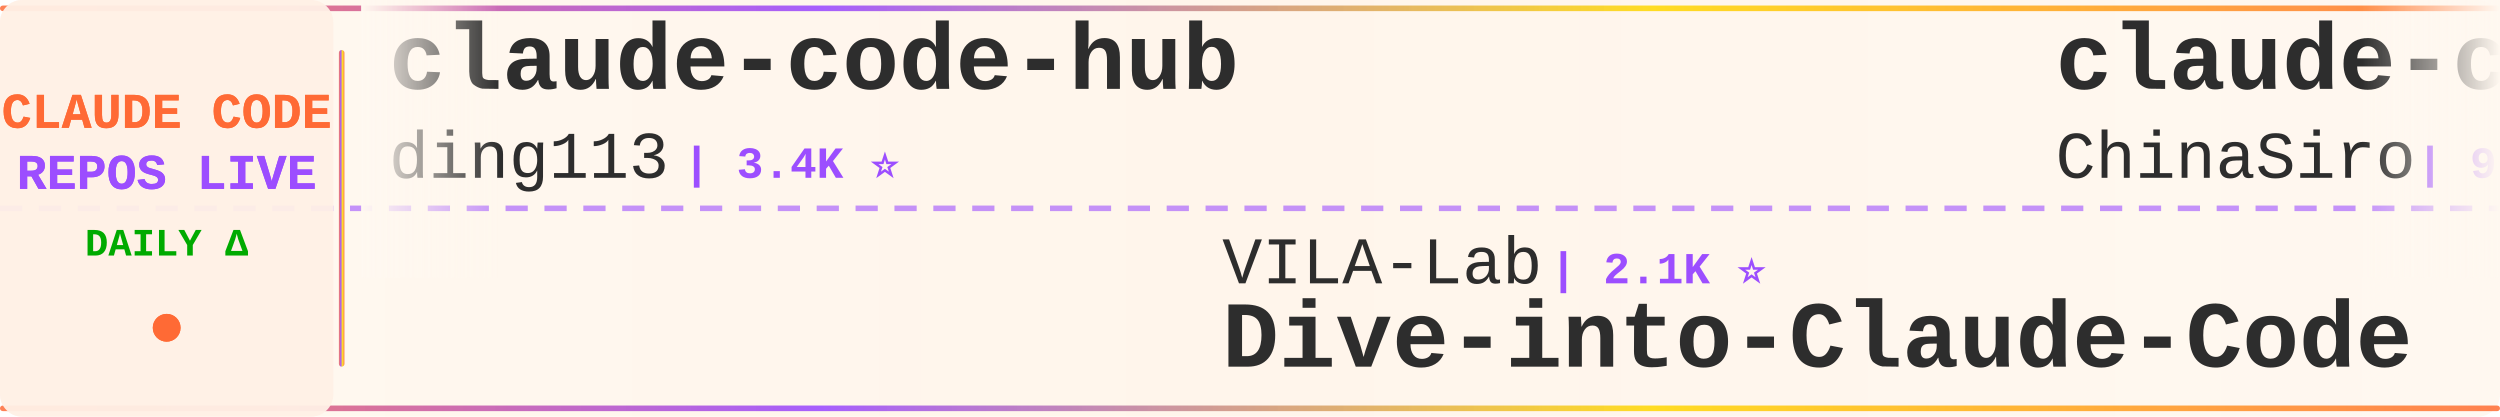
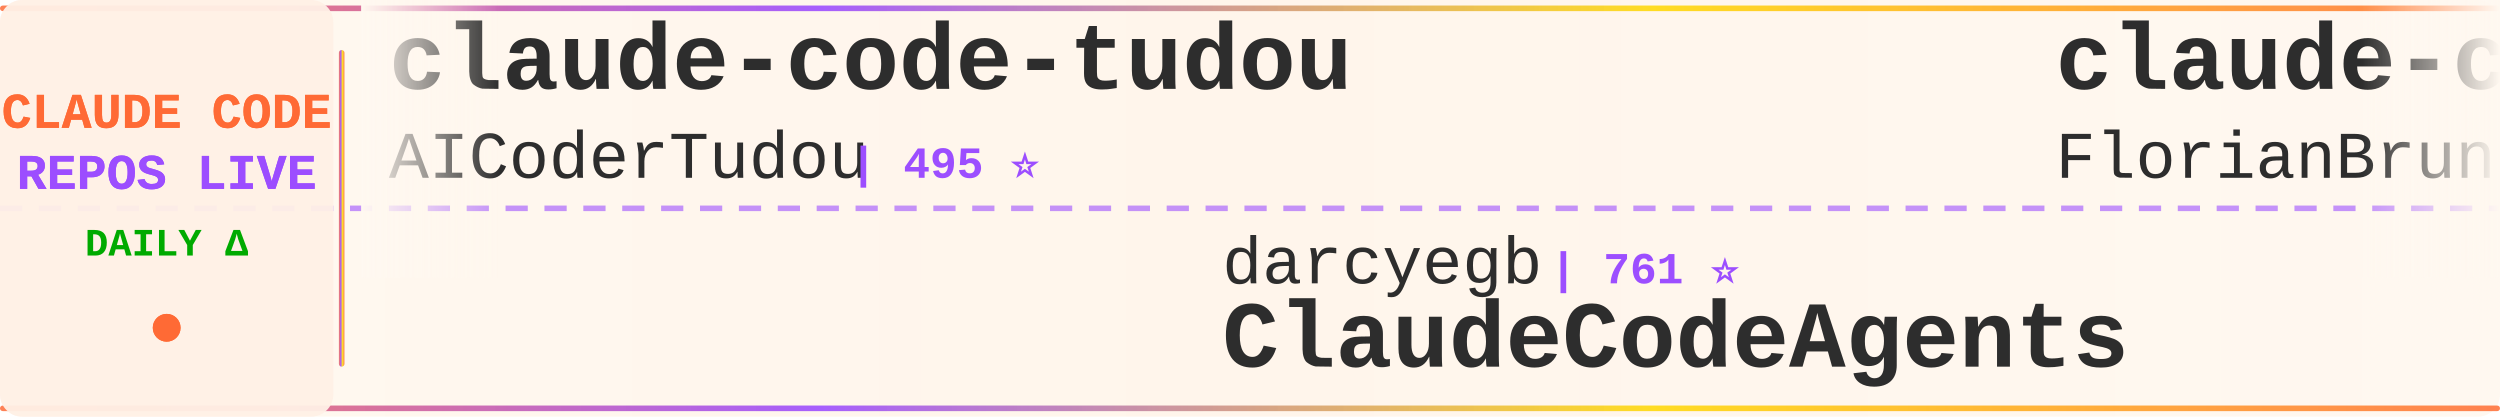
<svg xmlns="http://www.w3.org/2000/svg" width="900" height="150">
  <defs>
    <linearGradient id="tickerBg" x1="0%" y1="0%" x2="100%" y2="0%">
      <stop offset="0%" style="stop-color:#fff8f0;stop-opacity:0.98" />
      <stop offset="50%" style="stop-color:#fff5eb;stop-opacity:1" />
      <stop offset="100%" style="stop-color:#fff8f0;stop-opacity:0.98" />
    </linearGradient>
    <linearGradient id="borderGrad" x1="0%" y1="0%" x2="100%" y2="0%">
      <stop offset="0%" style="stop-color:#FF6B35;stop-opacity:0.85">
        <animate attributeName="stop-opacity" values="0.85;1;0.85" dur="2s" repeatCount="indefinite" />
      </stop>
      <stop offset="33%" style="stop-color:#9C4EFF;stop-opacity:0.9">
        <animate attributeName="stop-opacity" values="0.9;1;0.9" dur="2.2s" repeatCount="indefinite" />
      </stop>
      <stop offset="66%" style="stop-color:#FFD700;stop-opacity:0.85">
        <animate attributeName="stop-opacity" values="0.85;1;0.85" dur="1.8s" repeatCount="indefinite" />
      </stop>
      <stop offset="100%" style="stop-color:#FF6B35;stop-opacity:0.85">
        <animate attributeName="stop-opacity" values="0.85;1;0.85" dur="2s" repeatCount="indefinite" />
      </stop>
    </linearGradient>
    <filter id="textGlow">
      <feGaussianBlur stdDeviation="0.15" result="coloredBlur" />
      <feMerge>
        <feMergeNode in="coloredBlur" />
        <feMergeNode in="SourceGraphic" />
      </feMerge>
    </filter>
    <filter id="metricGlow">
      <feGaussianBlur stdDeviation="0.2" result="coloredBlur" />
      <feMerge>
        <feMergeNode in="coloredBlur" />
        <feMergeNode in="SourceGraphic" />
      </feMerge>
    </filter>
    <linearGradient id="leftFade" x1="0%" y1="0%" x2="100%" y2="0%">
      <stop offset="0%" style="stop-color:#fff8f0;stop-opacity:1" />
      <stop offset="100%" style="stop-color:#fff8f0;stop-opacity:0" />
    </linearGradient>
    <linearGradient id="rightFade" x1="0%" y1="0%" x2="100%" y2="0%">
      <stop offset="0%" style="stop-color:#fff8f0;stop-opacity:0" />
      <stop offset="100%" style="stop-color:#fff8f0;stop-opacity:1" />
    </linearGradient>
  </defs>
  <rect width="900" height="150" fill="url(#tickerBg)" rx="8" />
  <rect x="0" y="2" width="900" height="2" fill="url(#borderGrad)" rx="1" />
  <rect x="0" y="146" width="900" height="2" fill="url(#borderGrad)" rx="1" />
  <line x1="0" y1="75" x2="900" y2="75" stroke="#9C4EFF" stroke-width="2" stroke-dasharray="8 6" opacity="0.6" />
  <rect x="0" y="0" width="120" height="150" fill="#fff0e6" opacity="0.95" rx="8" />
  <text x="60" y="46" font-family="'Courier New', monospace" font-size="18" font-weight="bold" fill="#FF6B35" text-anchor="middle" filter="url(#textGlow)">
    CLAUDE CODE
  </text>
  <text x="60" y="68" font-family="'Courier New', monospace" font-size="18" font-weight="bold" fill="#9C4EFF" text-anchor="middle" filter="url(#textGlow)">
    REPOS LIVE
  </text>
  <text x="60" y="92" font-family="'Courier New', monospace" font-size="14" font-weight="bold" fill="#00aa00" text-anchor="middle">
    DAILY Δ
  </text>
  <circle cx="60" cy="118" r="5" fill="#FF6B35" filter="url(#metricGlow)">
    <animate attributeName="r" values="4;6;4" dur="1.5s" repeatCount="indefinite" />
    <animate attributeName="opacity" values="0.6;1;0.6" dur="1.5s" repeatCount="indefinite" />
  </circle>
  <rect x="122" y="18" width="2" height="114" fill="url(#borderGrad)" rx="1" />
  <clipPath id="tickerClip">
    <rect x="130" y="0" width="770" height="150" />
  </clipPath>
  <g clip-path="url(#tickerClip)">
    <g id="tickerItems">
      <animateTransform attributeName="transform" attributeType="XML" type="translate" from="0 0" to="-3000 0" dur="54s" repeatCount="indefinite" />
      <g transform="translate(0, 0)">
-         <text x="140" y="32" font-family="'Courier New', monospace" font-size="34" font-weight="bold" fill="#2d2d2d">claude-code-hub</text>
-         <text x="140" y="64" font-family="'Courier New', monospace" font-size="24" font-weight="normal" fill="#2d2d2d" opacity="1.0">ding113</text>
-         <text x="246" y="64" font-family="'Courier New', monospace" font-size="16" font-weight="bold" fill="#9C4EFF"> | 3.4K ⭐</text>
+         <text x="140" y="32" font-family="'Courier New', monospace" font-size="34" font-weight="bold" fill="#2d2d2d">claude-code-tudou</text>
+         <text x="140" y="64" font-family="'Courier New', monospace" font-size="24" font-weight="normal" fill="#2d2d2d" opacity="1.0">AICoderTudou</text>
+         <text x="306" y="64" font-family="'Courier New', monospace" font-size="16" font-weight="bold" fill="#9C4EFF"> | 495 ⭐</text>
      </g>
      <g transform="translate(300, 0)">
-         <text x="140" y="102" font-family="'Courier New', monospace" font-size="24" font-weight="normal" fill="#2d2d2d" opacity="1.0">VILA-Lab</text>
-         <text x="258" y="102" font-family="'Courier New', monospace" font-size="16" font-weight="bold" fill="#9C4EFF"> | 2.1K ⭐</text>
-         <text x="140" y="132" font-family="'Courier New', monospace" font-size="34" font-weight="bold" fill="#2d2d2d">Dive-into-Claude-Code</text>
+         <text x="140" y="102" font-family="'Courier New', monospace" font-size="24" font-weight="normal" fill="#2d2d2d" opacity="1.0">darcyegb</text>
+         <text x="258" y="102" font-family="'Courier New', monospace" font-size="16" font-weight="bold" fill="#9C4EFF"> | 761 ⭐</text>
+         <text x="140" y="132" font-family="'Courier New', monospace" font-size="34" font-weight="bold" fill="#2d2d2d">ClaudeCodeAgents</text>
      </g>
      <g transform="translate(600, 0)">
-         <text x="140" y="32" font-family="'Courier New', monospace" font-size="34" font-weight="bold" fill="#2d2d2d">claude-code-sourcemap</text>
-         <text x="140" y="64" font-family="'Courier New', monospace" font-size="24" font-weight="normal" fill="#2d2d2d" opacity="1.0">ChinaSiro</text>
-         <text x="270" y="64" font-family="'Courier New', monospace" font-size="16" font-weight="bold" fill="#9C4EFF"> | 9.7K ⭐</text>
+         <text x="140" y="32" font-family="'Courier New', monospace" font-size="34" font-weight="bold" fill="#2d2d2d">claude-code-ultimate-gui...</text>
+         <text x="140" y="64" font-family="'Courier New', monospace" font-size="24" font-weight="normal" fill="#2d2d2d" opacity="1.0">FlorianBruniaux</text>
+         <text x="342" y="64" font-family="'Courier New', monospace" font-size="16" font-weight="bold" fill="#9C4EFF"> | 5.9K ⭐ +3</text>
      </g>
      <g transform="translate(900, 0)">
-         <text x="140" y="102" font-family="'Courier New', monospace" font-size="24" font-weight="normal" fill="#2d2d2d" opacity="1.0">affaan-m</text>
-         <text x="258" y="102" font-family="'Courier New', monospace" font-size="16" font-weight="bold" fill="#9C4EFF"> | 254.2K ⭐ +237</text>
-         <text x="140" y="132" font-family="'Courier New', monospace" font-size="34" font-weight="bold" fill="#2d2d2d">ECC</text>
+         <text x="140" y="102" font-family="'Courier New', monospace" font-size="24" font-weight="normal" fill="#2d2d2d" opacity="1.0">VoltAgent</text>
+         <text x="270" y="102" font-family="'Courier New', monospace" font-size="16" font-weight="bold" fill="#9C4EFF"> | 24.9K ⭐ +3</text>
+         <text x="140" y="132" font-family="'Courier New', monospace" font-size="34" font-weight="bold" fill="#2d2d2d">awesome-claude-code-suba...</text>
      </g>
      <g transform="translate(1200, 0)">
-         <text x="140" y="32" font-family="'Courier New', monospace" font-size="34" font-weight="bold" fill="#2d2d2d">claude-code-analysis</text>
-         <text x="140" y="64" font-family="'Courier New', monospace" font-size="24" font-weight="normal" fill="#2d2d2d" opacity="1.0">liuup</text>
-         <text x="222" y="64" font-family="'Courier New', monospace" font-size="16" font-weight="bold" fill="#9C4EFF"> | 3.9K ⭐ +1</text>
+         <text x="140" y="32" font-family="'Courier New', monospace" font-size="34" font-weight="bold" fill="#2d2d2d">claude-code-base-action</text>
+         <text x="140" y="64" font-family="'Courier New', monospace" font-size="24" font-weight="normal" fill="#2d2d2d" opacity="1.0">anthropics</text>
+         <text x="282" y="64" font-family="'Courier New', monospace" font-size="16" font-weight="bold" fill="#9C4EFF"> | 972 ⭐</text>
      </g>
      <g transform="translate(1500, 0)">
-         <text x="140" y="102" font-family="'Courier New', monospace" font-size="24" font-weight="normal" fill="#2d2d2d" opacity="1.0">Windy3f3f3f3f</text>
-         <text x="318" y="102" font-family="'Courier New', monospace" font-size="16" font-weight="bold" fill="#9C4EFF"> | 2.7K ⭐</text>
-         <text x="140" y="132" font-family="'Courier New', monospace" font-size="34" font-weight="bold" fill="#2d2d2d">claude-code-from-scratch</text>
+         <text x="140" y="102" font-family="'Courier New', monospace" font-size="24" font-weight="normal" fill="#2d2d2d" opacity="1.0">repowise-dev</text>
+         <text x="306" y="102" font-family="'Courier New', monospace" font-size="16" font-weight="bold" fill="#9C4EFF"> | 1.2K ⭐</text>
+         <text x="140" y="132" font-family="'Courier New', monospace" font-size="34" font-weight="bold" fill="#2d2d2d">claude-code-prompts</text>
      </g>
      <g transform="translate(1800, 0)">
-         <text x="140" y="32" font-family="'Courier New', monospace" font-size="34" font-weight="bold" fill="#2d2d2d">claude-code-prompts</text>
-         <text x="140" y="64" font-family="'Courier New', monospace" font-size="24" font-weight="normal" fill="#2d2d2d" opacity="1.0">repowise-dev</text>
-         <text x="306" y="64" font-family="'Courier New', monospace" font-size="16" font-weight="bold" fill="#9C4EFF"> | 1.2K ⭐</text>
+         <text x="140" y="32" font-family="'Courier New', monospace" font-size="34" font-weight="bold" fill="#2d2d2d">learn-claude-code</text>
+         <text x="140" y="64" font-family="'Courier New', monospace" font-size="24" font-weight="normal" fill="#2d2d2d" opacity="1.0">shareAI-lab</text>
+         <text x="294" y="64" font-family="'Courier New', monospace" font-size="16" font-weight="bold" fill="#9C4EFF"> | 76.3K ⭐ +2</text>
      </g>
      <g transform="translate(2100, 0)">
-         <text x="140" y="102" font-family="'Courier New', monospace" font-size="24" font-weight="normal" fill="#2d2d2d" opacity="1.0">pedrohcgs</text>
-         <text x="270" y="102" font-family="'Courier New', monospace" font-size="16" font-weight="bold" fill="#9C4EFF"> | 1.6K ⭐ +1</text>
-         <text x="140" y="132" font-family="'Courier New', monospace" font-size="34" font-weight="bold" fill="#2d2d2d">claude-code-my-workflow</text>
+         <text x="140" y="102" font-family="'Courier New', monospace" font-size="24" font-weight="normal" fill="#2d2d2d" opacity="1.0">Chachamaru127</text>
+         <text x="318" y="102" font-family="'Courier New', monospace" font-size="16" font-weight="bold" fill="#9C4EFF"> | 3.1K ⭐</text>
+         <text x="140" y="132" font-family="'Courier New', monospace" font-size="34" font-weight="bold" fill="#2d2d2d">claude-code-harness</text>
      </g>
      <g transform="translate(2400, 0)">
-         <text x="140" y="32" font-family="'Courier New', monospace" font-size="34" font-weight="bold" fill="#2d2d2d">claude-code-showcase</text>
-         <text x="140" y="64" font-family="'Courier New', monospace" font-size="24" font-weight="normal" fill="#2d2d2d" opacity="1.0">ChrisWiles</text>
-         <text x="282" y="64" font-family="'Courier New', monospace" font-size="16" font-weight="bold" fill="#9C4EFF"> | 6.1K ⭐ +1</text>
+         <text x="140" y="32" font-family="'Courier New', monospace" font-size="34" font-weight="bold" fill="#2d2d2d">Open-ClaudeCode</text>
+         <text x="140" y="64" font-family="'Courier New', monospace" font-size="24" font-weight="normal" fill="#2d2d2d" opacity="1.0">LING71671</text>
+         <text x="270" y="64" font-family="'Courier New', monospace" font-size="16" font-weight="bold" fill="#9C4EFF"> | 948 ⭐</text>
      </g>
      <g transform="translate(2700, 0)">
-         <text x="140" y="102" font-family="'Courier New', monospace" font-size="24" font-weight="normal" fill="#2d2d2d" opacity="1.0">feiskyer</text>
-         <text x="258" y="102" font-family="'Courier New', monospace" font-size="16" font-weight="bold" fill="#9C4EFF"> | 1.6K ⭐</text>
-         <text x="140" y="132" font-family="'Courier New', monospace" font-size="34" font-weight="bold" fill="#2d2d2d">claude-code-settings</text>
+         <text x="140" y="102" font-family="'Courier New', monospace" font-size="24" font-weight="normal" fill="#2d2d2d" opacity="1.0">ghuntley</text>
+         <text x="258" y="102" font-family="'Courier New', monospace" font-size="16" font-weight="bold" fill="#9C4EFF"> | 991 ⭐</text>
+         <text x="140" y="132" font-family="'Courier New', monospace" font-size="34" font-weight="bold" fill="#2d2d2d">claude-code-source-code-...</text>
      </g>
      <g transform="translate(3000, 0)">
-         <text x="140" y="32" font-family="'Courier New', monospace" font-size="34" font-weight="bold" fill="#2d2d2d">claude-code-hub</text>
-         <text x="140" y="64" font-family="'Courier New', monospace" font-size="24" font-weight="normal" fill="#2d2d2d" opacity="1.0">ding113</text>
-         <text x="246" y="64" font-family="'Courier New', monospace" font-size="16" font-weight="bold" fill="#9C4EFF"> | 3.4K ⭐</text>
+         <text x="140" y="32" font-family="'Courier New', monospace" font-size="34" font-weight="bold" fill="#2d2d2d">claude-code-tudou</text>
+         <text x="140" y="64" font-family="'Courier New', monospace" font-size="24" font-weight="normal" fill="#2d2d2d" opacity="1.0">AICoderTudou</text>
+         <text x="306" y="64" font-family="'Courier New', monospace" font-size="16" font-weight="bold" fill="#9C4EFF"> | 495 ⭐</text>
      </g>
      <g transform="translate(3300, 0)">
-         <text x="140" y="102" font-family="'Courier New', monospace" font-size="24" font-weight="normal" fill="#2d2d2d" opacity="1.0">VILA-Lab</text>
-         <text x="258" y="102" font-family="'Courier New', monospace" font-size="16" font-weight="bold" fill="#9C4EFF"> | 2.1K ⭐</text>
-         <text x="140" y="132" font-family="'Courier New', monospace" font-size="34" font-weight="bold" fill="#2d2d2d">Dive-into-Claude-Code</text>
+         <text x="140" y="102" font-family="'Courier New', monospace" font-size="24" font-weight="normal" fill="#2d2d2d" opacity="1.0">darcyegb</text>
+         <text x="258" y="102" font-family="'Courier New', monospace" font-size="16" font-weight="bold" fill="#9C4EFF"> | 761 ⭐</text>
+         <text x="140" y="132" font-family="'Courier New', monospace" font-size="34" font-weight="bold" fill="#2d2d2d">ClaudeCodeAgents</text>
      </g>
      <g transform="translate(3600, 0)">
-         <text x="140" y="32" font-family="'Courier New', monospace" font-size="34" font-weight="bold" fill="#2d2d2d">claude-code-sourcemap</text>
-         <text x="140" y="64" font-family="'Courier New', monospace" font-size="24" font-weight="normal" fill="#2d2d2d" opacity="1.0">ChinaSiro</text>
-         <text x="270" y="64" font-family="'Courier New', monospace" font-size="16" font-weight="bold" fill="#9C4EFF"> | 9.7K ⭐</text>
+         <text x="140" y="32" font-family="'Courier New', monospace" font-size="34" font-weight="bold" fill="#2d2d2d">claude-code-ultimate-gui...</text>
+         <text x="140" y="64" font-family="'Courier New', monospace" font-size="24" font-weight="normal" fill="#2d2d2d" opacity="1.0">FlorianBruniaux</text>
+         <text x="342" y="64" font-family="'Courier New', monospace" font-size="16" font-weight="bold" fill="#9C4EFF"> | 5.9K ⭐ +3</text>
      </g>
      <g transform="translate(3900, 0)">
-         <text x="140" y="102" font-family="'Courier New', monospace" font-size="24" font-weight="normal" fill="#2d2d2d" opacity="1.0">affaan-m</text>
-         <text x="258" y="102" font-family="'Courier New', monospace" font-size="16" font-weight="bold" fill="#9C4EFF"> | 254.2K ⭐ +237</text>
-         <text x="140" y="132" font-family="'Courier New', monospace" font-size="34" font-weight="bold" fill="#2d2d2d">ECC</text>
+         <text x="140" y="102" font-family="'Courier New', monospace" font-size="24" font-weight="normal" fill="#2d2d2d" opacity="1.0">VoltAgent</text>
+         <text x="270" y="102" font-family="'Courier New', monospace" font-size="16" font-weight="bold" fill="#9C4EFF"> | 24.9K ⭐ +3</text>
+         <text x="140" y="132" font-family="'Courier New', monospace" font-size="34" font-weight="bold" fill="#2d2d2d">awesome-claude-code-suba...</text>
      </g>
    </g>
  </g>
  <rect x="130" y="0" width="50" height="100" fill="url(#leftFade)" />
  <rect x="850" y="0" width="50" height="100" fill="url(#rightFade)" />
</svg>
